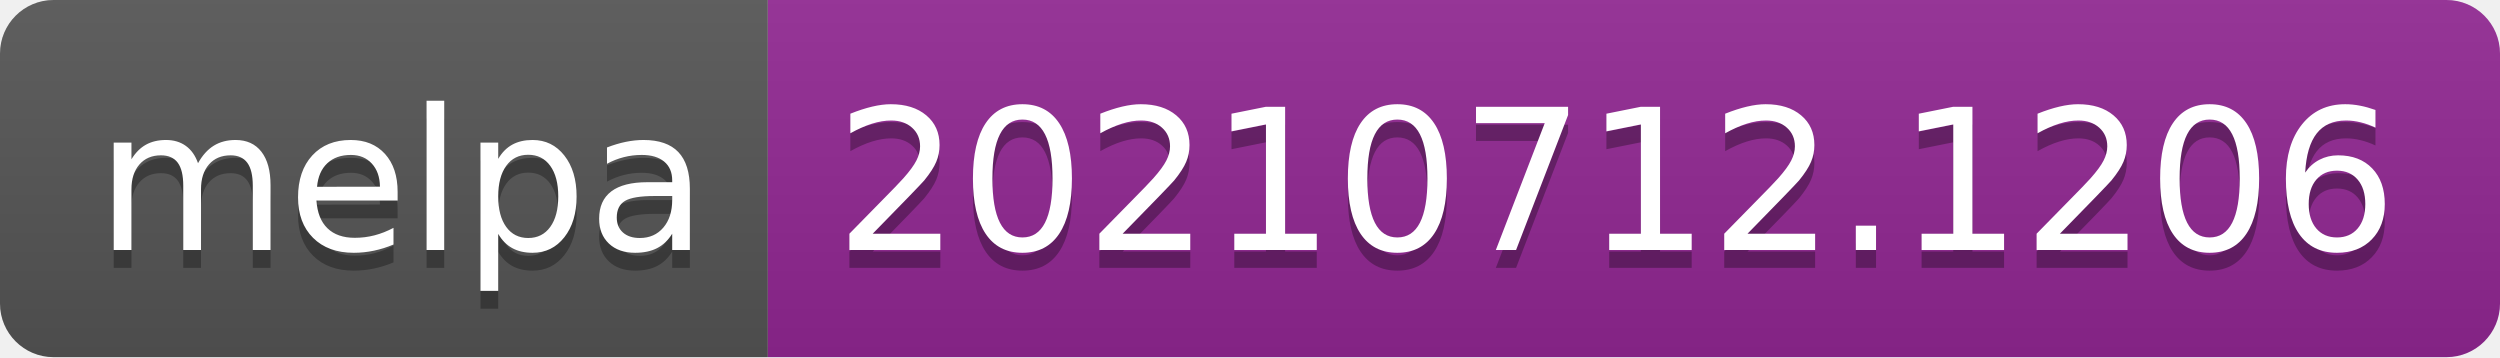
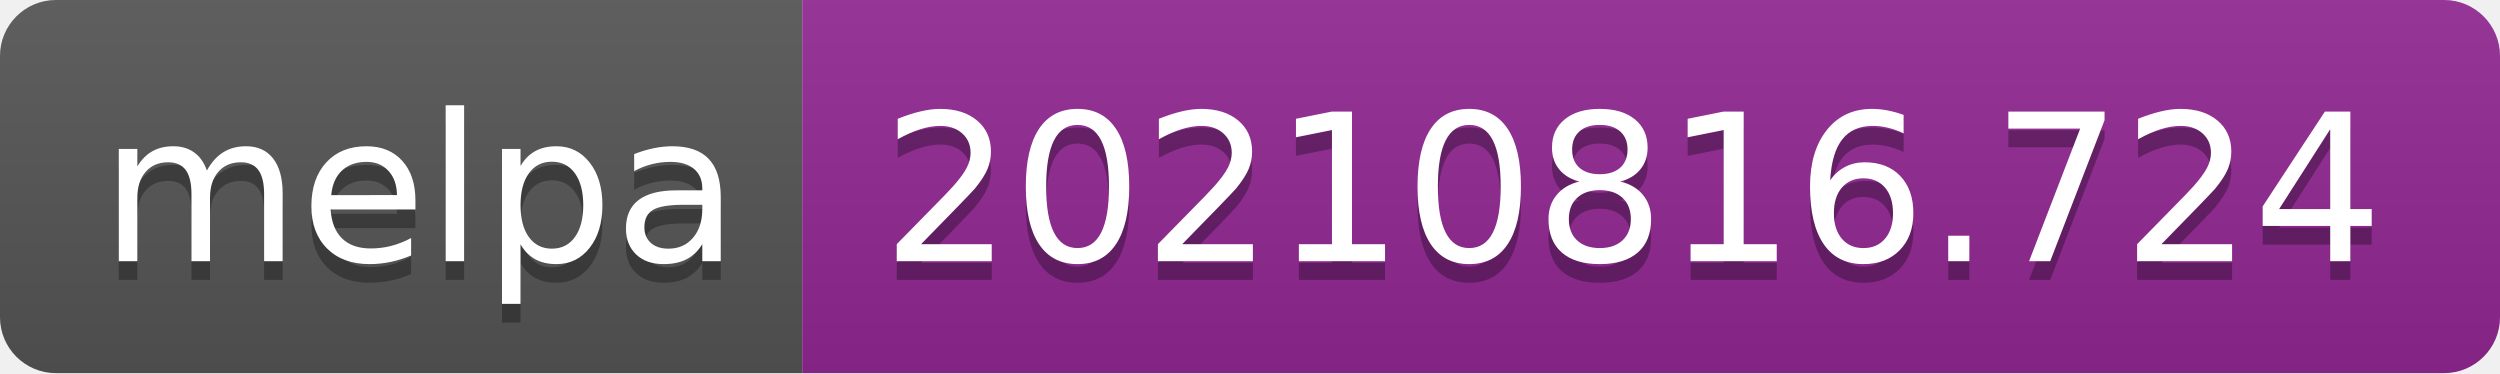
- <svg xmlns="http://www.w3.org/2000/svg" width="140" height="20" role="img" aria-label="melpa: 20210712.1206">
+ <svg xmlns="http://www.w3.org/2000/svg" width="134" height="20" role="img" aria-label="melpa: 20210816.724">
  <linearGradient id="s" x2="0" y2="100%">
    <stop offset="0" stop-color="#bbb" stop-opacity=".1" />
    <stop offset="1" stop-opacity=".1" />
  </linearGradient>
  <clipPath id="r">
-     <rect width="140" height="20" rx="3" fill="#fff" />
+     <rect width="134" height="20" rx="3" fill="#fff" />
  </clipPath>
  <g clip-path="url(#r)">
    <rect width="43" height="20" fill="#555" />
-     <rect x="43" width="97" height="20" fill="#922793" />
-     <rect width="140" height="20" fill="url(#s)" />
+     <rect x="43" width="91" height="20" fill="#922793" />
+     <rect width="134" height="20" fill="url(#s)" />
  </g>
  <g fill="#fff" text-anchor="middle" font-family="Verdana,Geneva,DejaVu Sans,sans-serif" text-rendering="geometricPrecision" font-size="110">
    <text aria-hidden="true" x="225" y="150" fill="#010101" fill-opacity=".3" transform="scale(.1)" textLength="330">melpa</text>
    <text x="225" y="140" transform="scale(.1)" fill="#fff" textLength="330">melpa</text>
-     <text aria-hidden="true" x="905" y="150" fill="#010101" fill-opacity=".3" transform="scale(.1)" textLength="870">20210712.1206</text>
-     <text x="905" y="140" transform="scale(.1)" fill="#fff" textLength="870">20210712.1206</text>
+     <text aria-hidden="true" x="875" y="150" fill="#010101" fill-opacity=".3" transform="scale(.1)" textLength="810">20210816.724</text>
+     <text x="875" y="140" transform="scale(.1)" fill="#fff" textLength="810">20210816.724</text>
  </g>
</svg>
